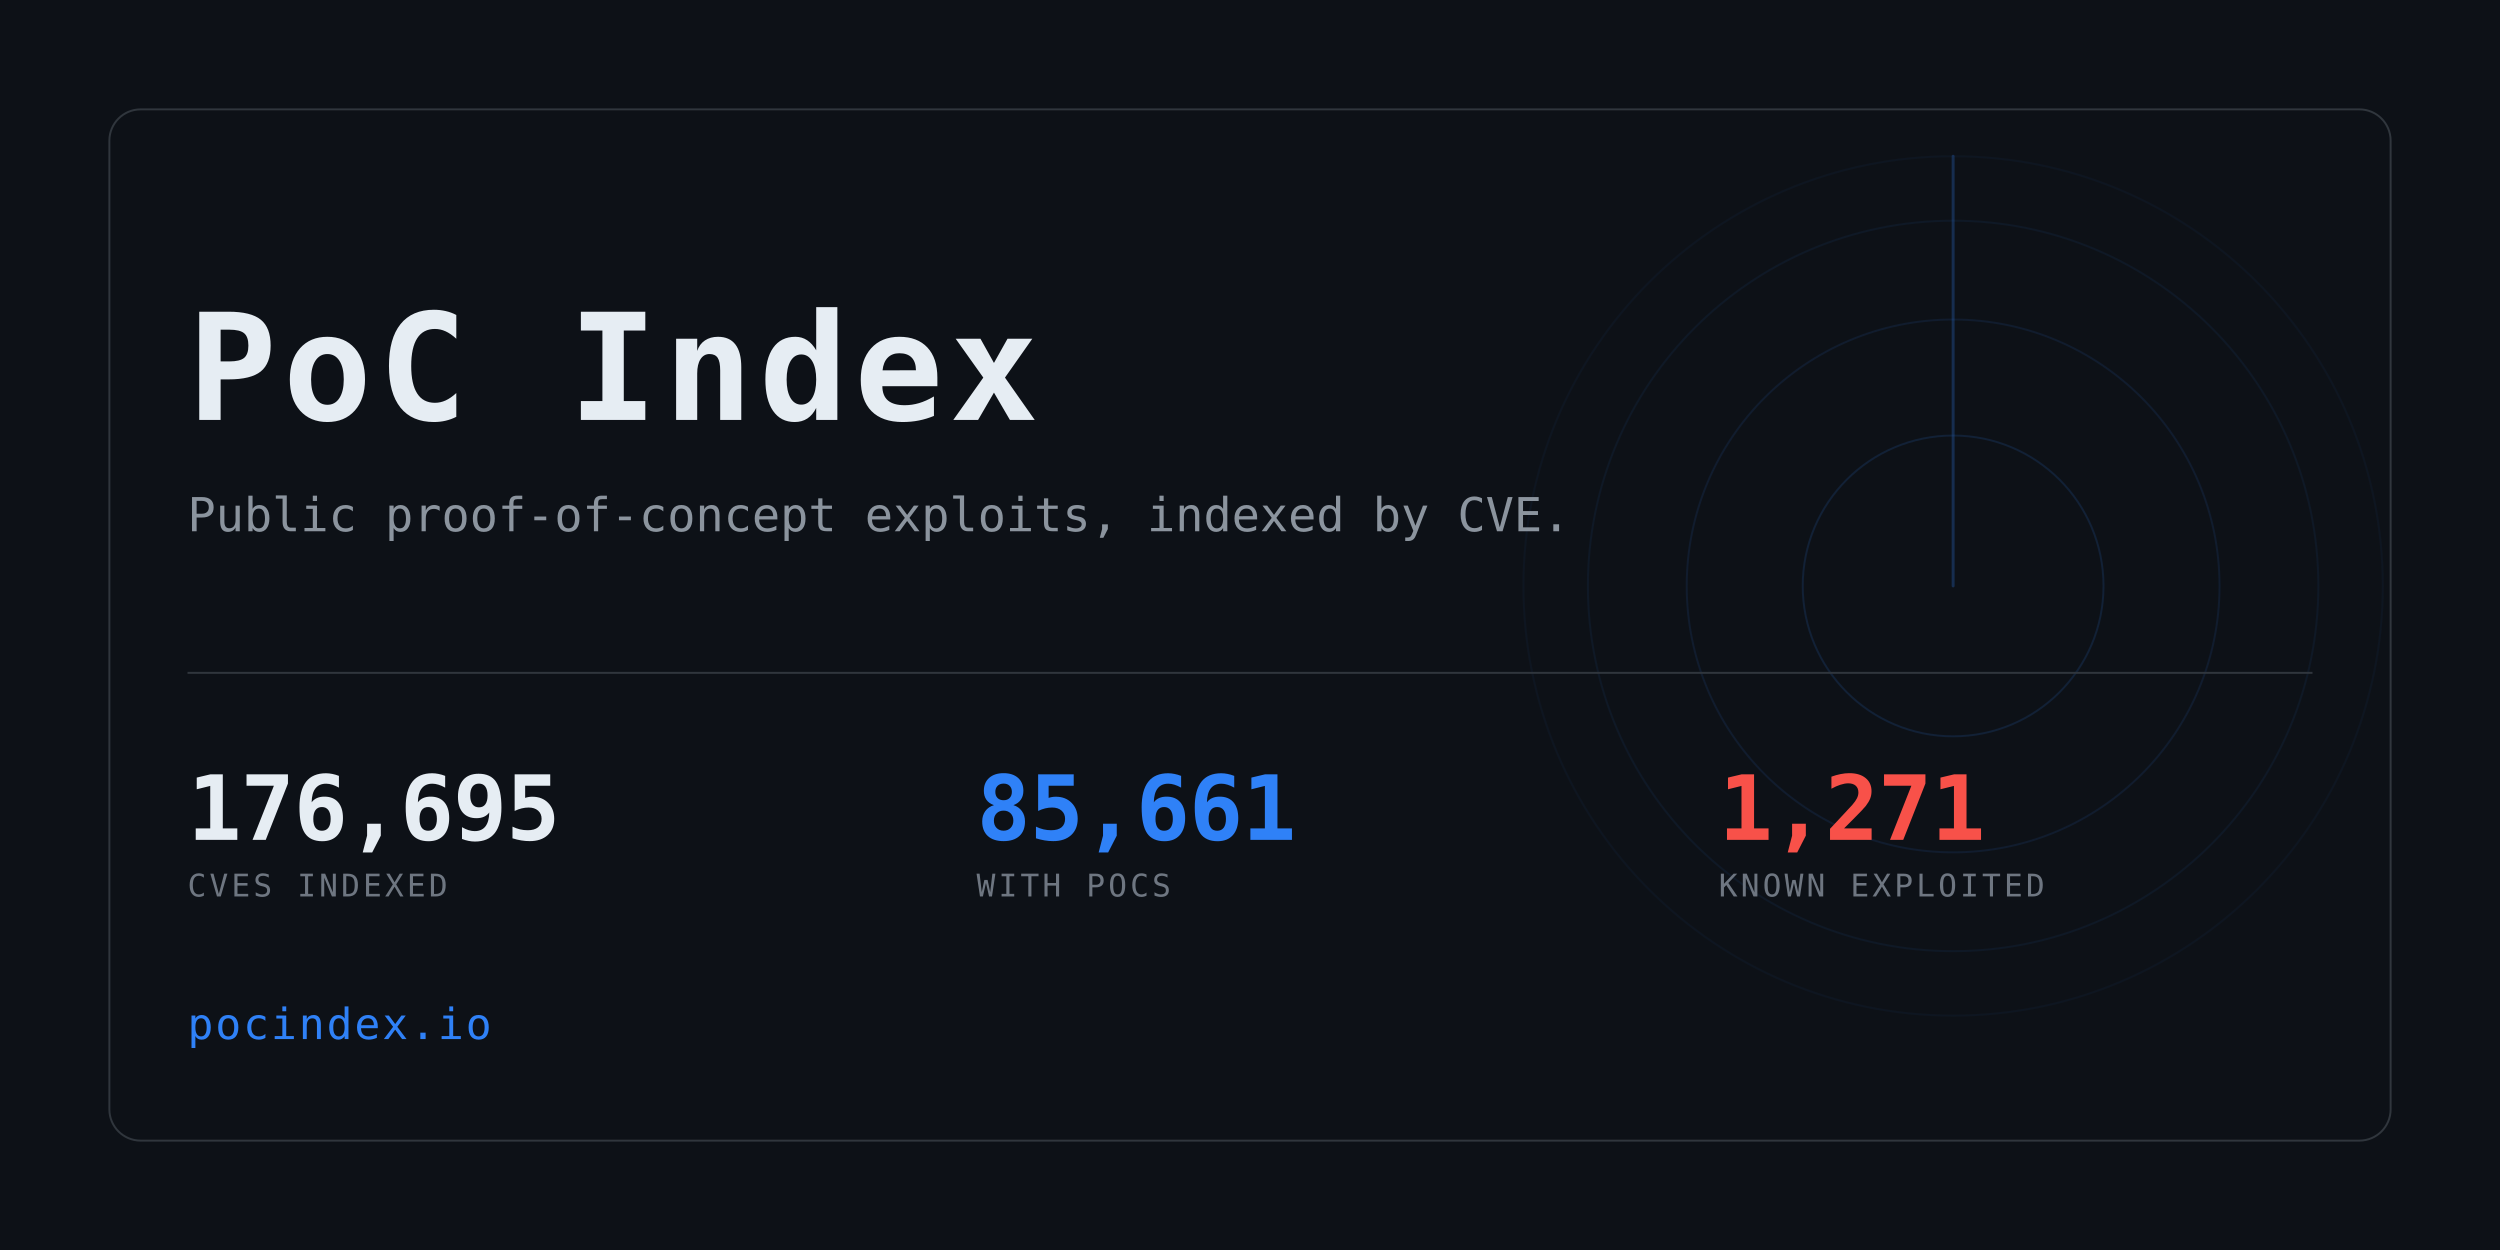
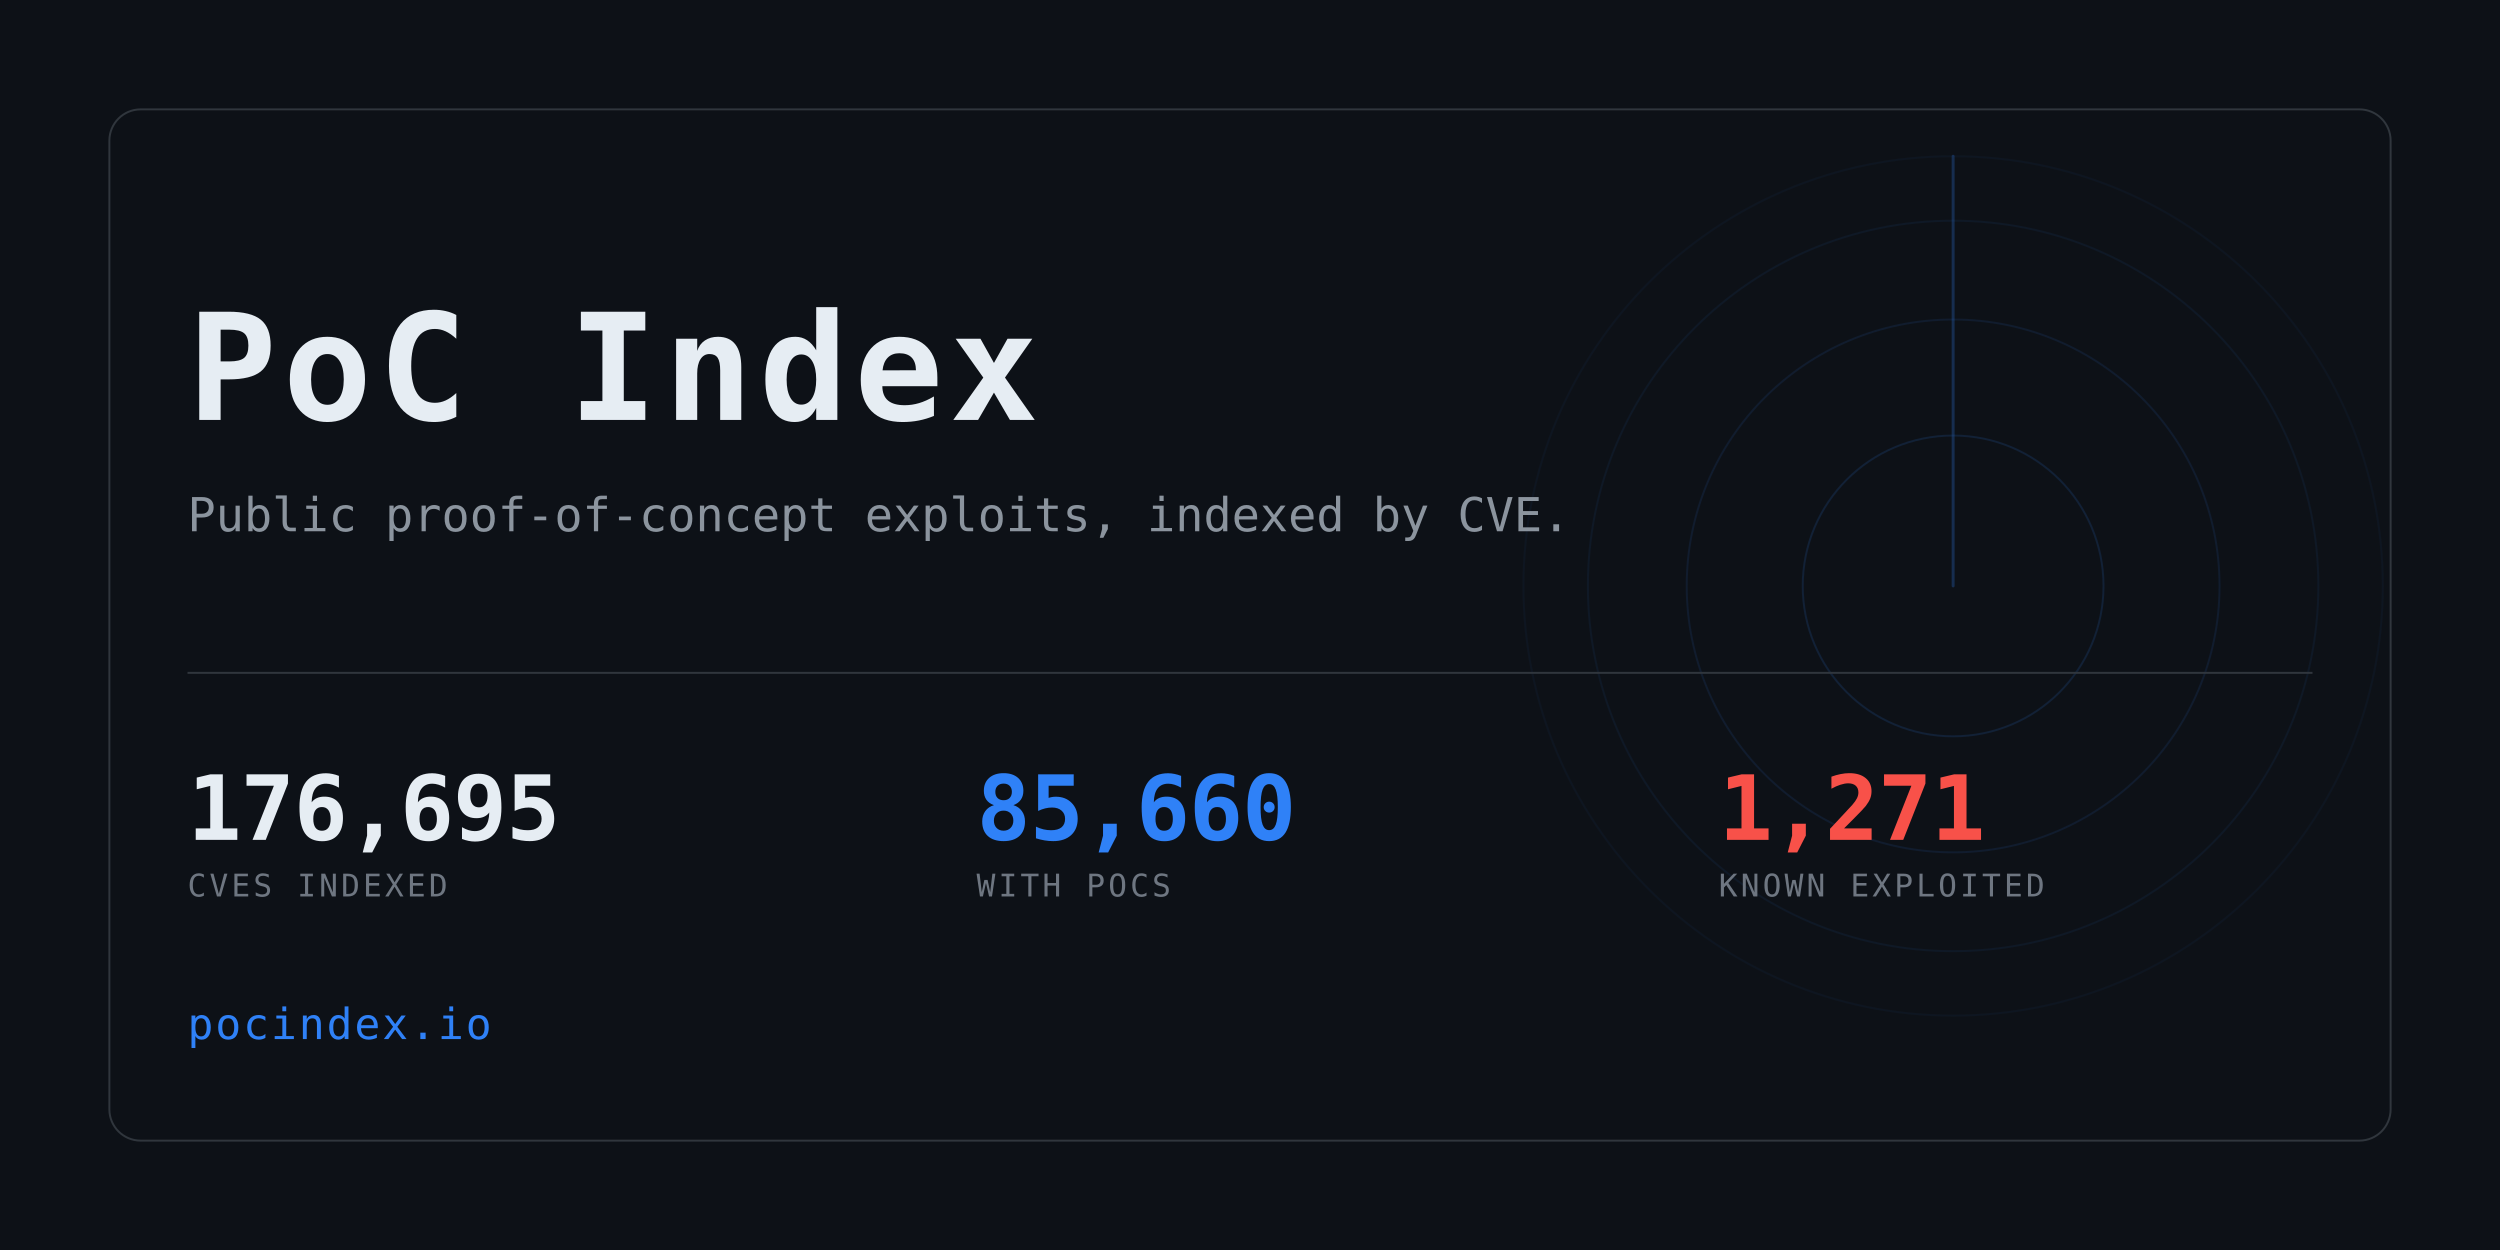
<svg xmlns="http://www.w3.org/2000/svg" width="1280" height="640" viewBox="0 0 1280 640" role="img" aria-label="PoC Index">
  <clipPath id="card">
    <rect x="56" y="56" width="1168" height="528" rx="16" />
  </clipPath>
  <rect width="1280" height="640" fill="#0d1117" />
  <g clip-path="url(#card)" opacity="0.6">
    <g>
      <circle cx="1000" cy="300" r="77.0" fill="none" stroke="#2f81f7" stroke-width="1" opacity="0.234" />
      <circle cx="1000" cy="300" r="136.4" fill="none" stroke="#2f81f7" stroke-width="1" opacity="0.169" />
      <circle cx="1000" cy="300" r="187.0" fill="none" stroke="#2f81f7" stroke-width="1" opacity="0.117" />
      <circle cx="1000" cy="300" r="220.0" fill="none" stroke="#2f81f7" stroke-width="1" opacity="0.078" />
      <line x1="1000" y1="300" x2="1000" y2="80.0" stroke="#2f81f7" stroke-width="1.5" stroke-linecap="round" opacity="0.416">
        <animateTransform attributeName="transform" type="rotate" from="0 1000 300" to="360 1000 300" dur="8s" repeatCount="indefinite" />
      </line>
    </g>
  </g>
  <rect x="56" y="56" width="1168" height="528" rx="16" fill="none" stroke="#30363d" />
  <text x="96" y="215" font-family="ui-monospace,SFMono-Regular,Menlo,Consolas,monospace" font-size="76" font-weight="700" fill="#e6edf3" letter-spacing="3">PoC Index</text>
  <text x="96" y="272" font-family="ui-monospace,SFMono-Regular,Menlo,Consolas,monospace" font-size="24" fill="#8b949e">
    Public proof-of-concept exploits, indexed by CVE.</text>
  <rect x="96" y="344" width="1088" height="1" fill="#30363d" />
  <text x="96" y="430" font-family="ui-monospace,SFMono-Regular,Menlo,Consolas,monospace" font-size="46" font-weight="700" fill="#e6edf3" letter-spacing="-0.5">176,695</text>
  <text x="96" y="459" font-family="ui-monospace,SFMono-Regular,Menlo,Consolas,monospace" font-size="16" fill="#6e7681" letter-spacing="1.6">CVES INDEXED</text>
-   <text x="500" y="430" font-family="ui-monospace,SFMono-Regular,Menlo,Consolas,monospace" font-size="46" font-weight="700" fill="#2f81f7" letter-spacing="-0.5">85,661</text>
+   <text x="500" y="430" font-family="ui-monospace,SFMono-Regular,Menlo,Consolas,monospace" font-size="46" font-weight="700" fill="#2f81f7" letter-spacing="-0.5">85,660</text>
  <text x="500" y="459" font-family="ui-monospace,SFMono-Regular,Menlo,Consolas,monospace" font-size="16" fill="#6e7681" letter-spacing="1.6">WITH POCS</text>
  <text x="880" y="430" font-family="ui-monospace,SFMono-Regular,Menlo,Consolas,monospace" font-size="46" font-weight="700" fill="#f85149" letter-spacing="-0.5">1,271</text>
  <text x="880" y="459" font-family="ui-monospace,SFMono-Regular,Menlo,Consolas,monospace" font-size="16" fill="#6e7681" letter-spacing="1.6">KNOWN EXPLOITED</text>
  <text x="96" y="532" font-family="ui-monospace,SFMono-Regular,Menlo,Consolas,monospace" font-size="22" fill="#2f81f7" letter-spacing="1">pocindex.io</text>
</svg>
